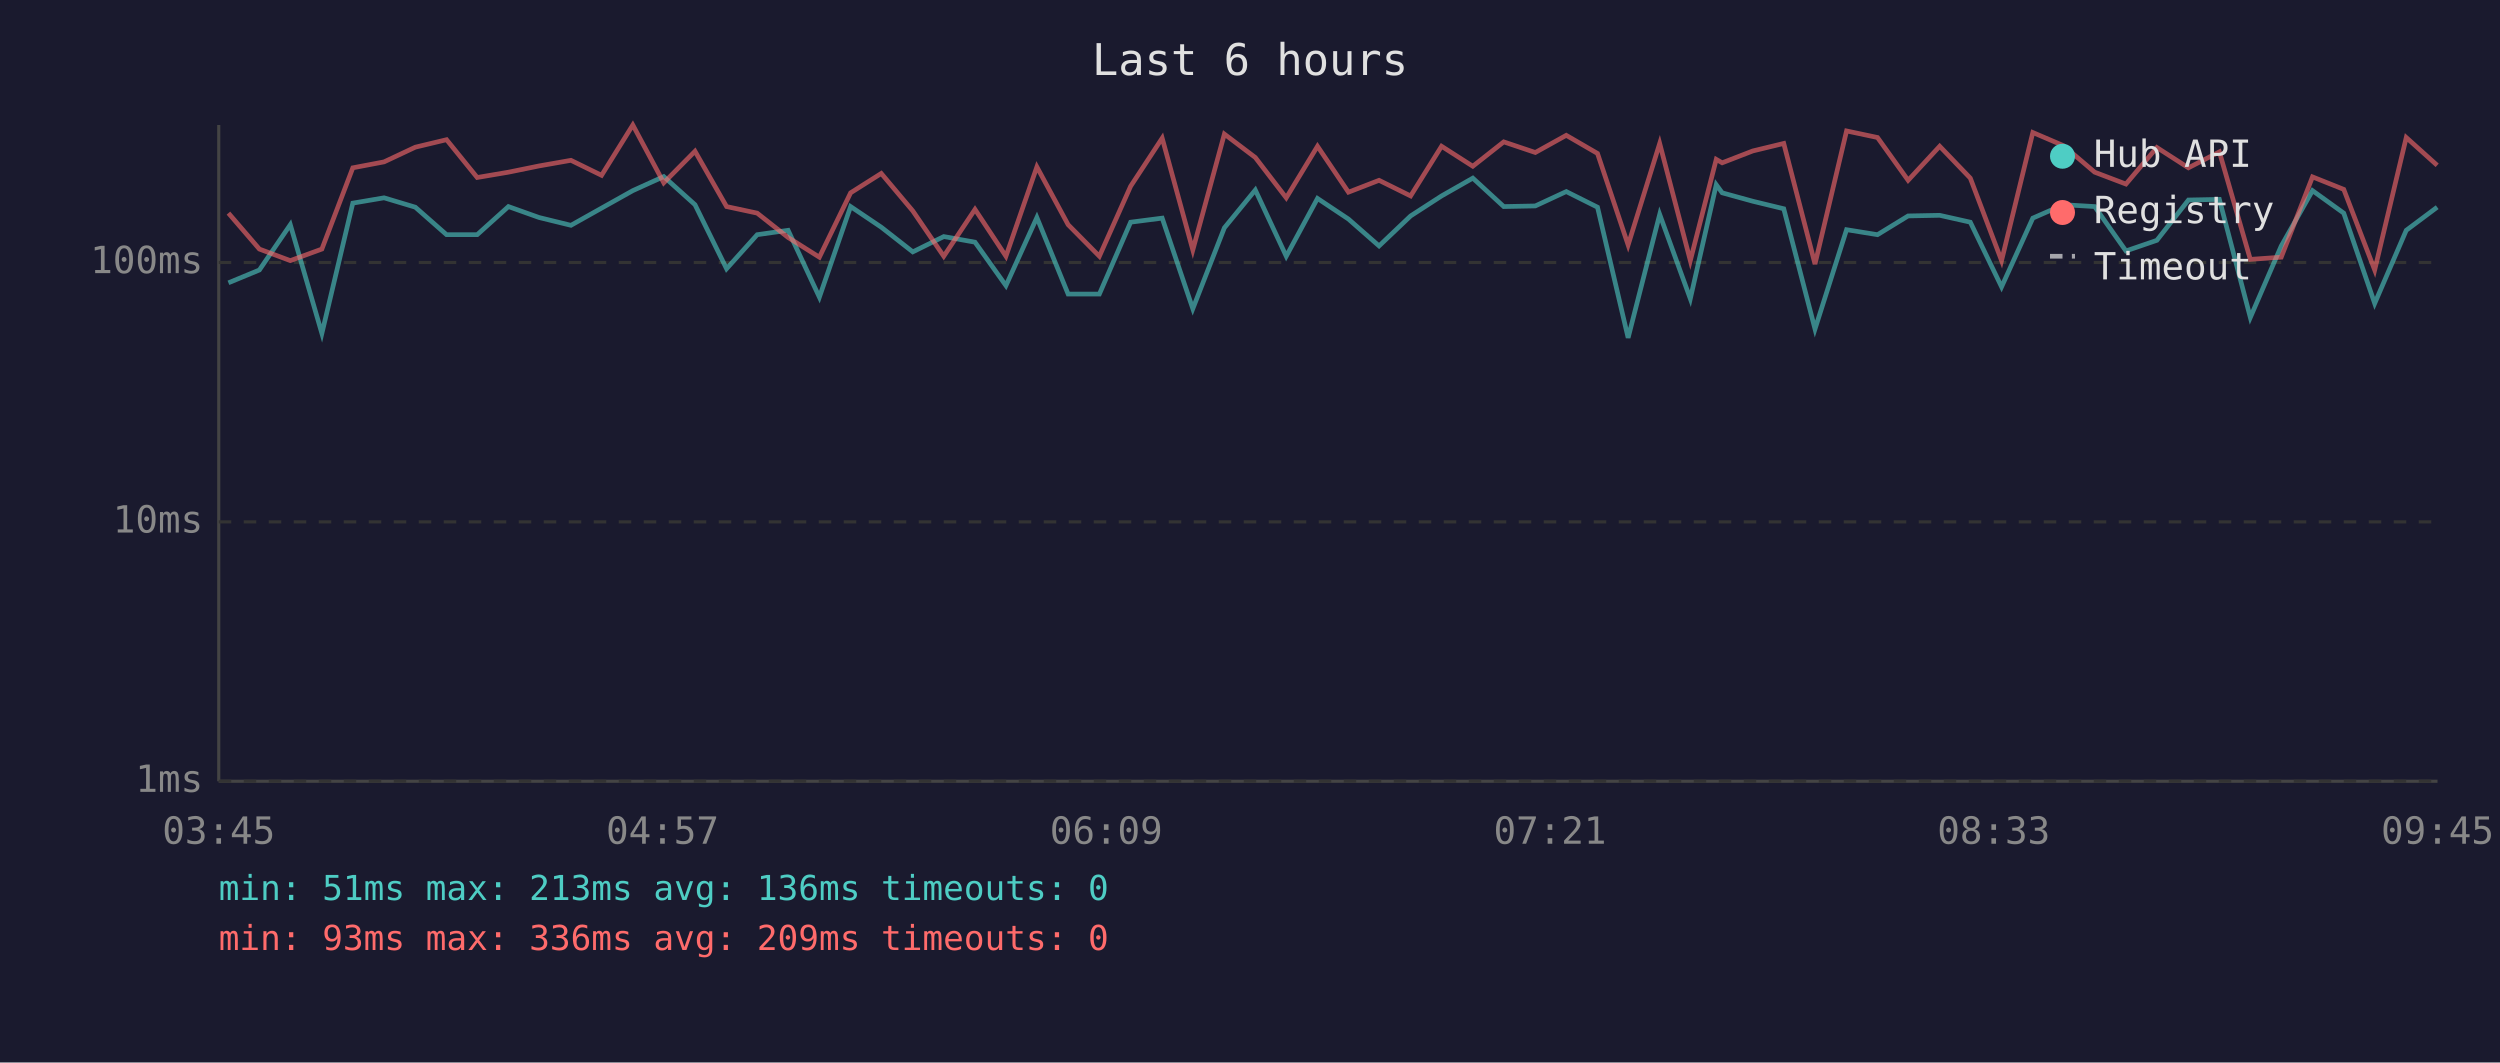
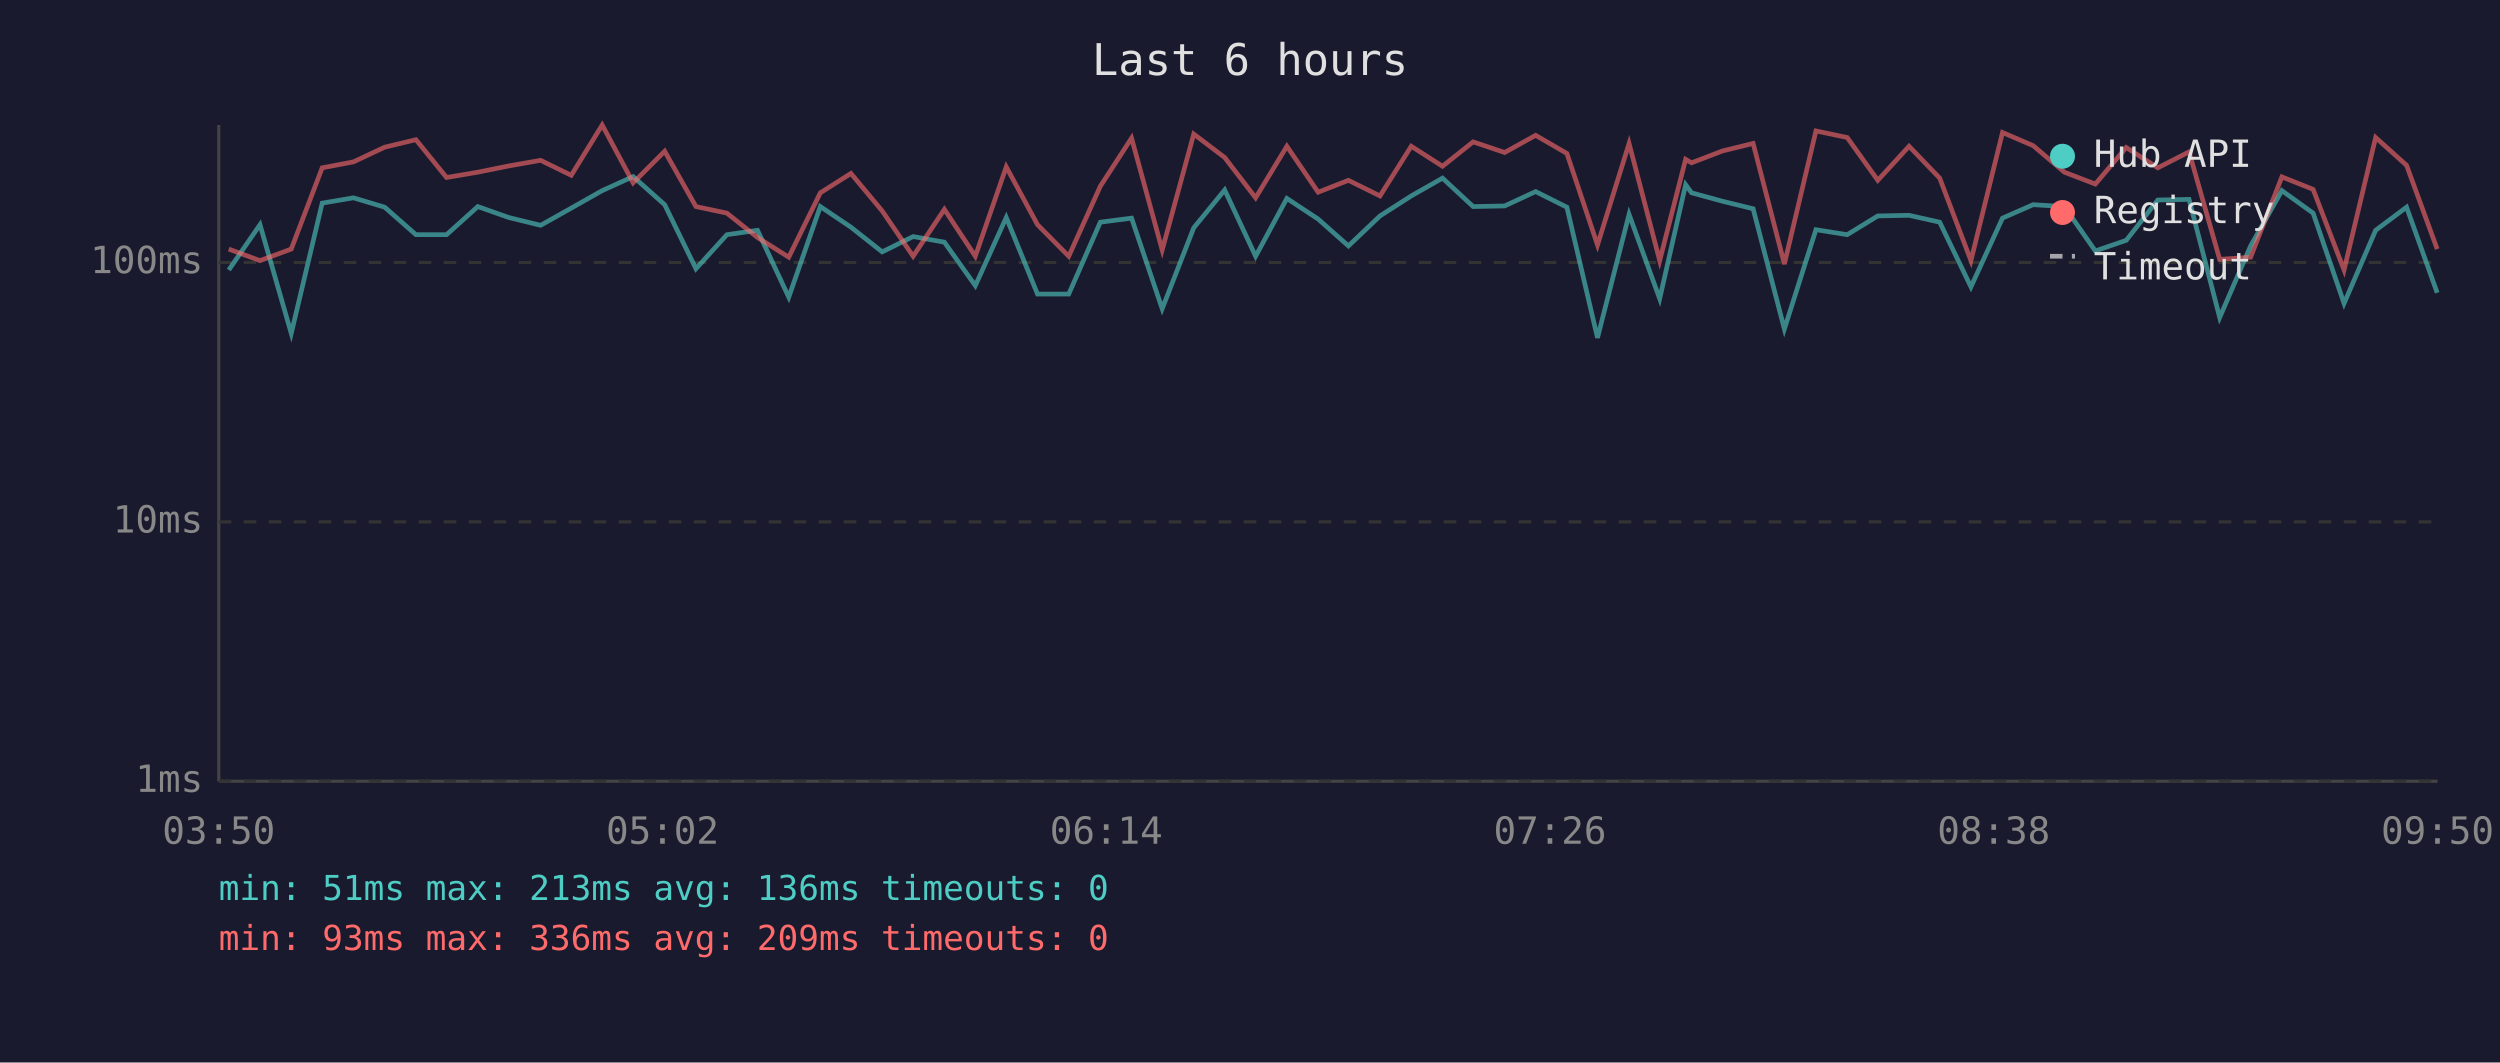
<svg xmlns="http://www.w3.org/2000/svg" viewBox="0 0 800 340" font-family="monospace" font-size="12">
  <rect width="800" height="340" fill="#1a1a2e" />
  <text x="400" y="24" fill="#e0e0e0" font-size="14" text-anchor="middle">Last 6 hours</text>
  <line x1="70" y1="40" x2="70" y2="250" stroke="#444" stroke-width="1" />
  <line x1="70" y1="250" x2="780" y2="250" stroke="#444" stroke-width="1" />
  <line x1="70" y1="250" x2="780" y2="250" stroke="#333" stroke-width="1" stroke-dasharray="4" />
  <text x="65" y="250" fill="#888" text-anchor="end" dominant-baseline="middle">1ms</text>
  <line x1="70" y1="167" x2="780" y2="167" stroke="#333" stroke-width="1" stroke-dasharray="4" />
  <text x="65" y="167" fill="#888" text-anchor="end" dominant-baseline="middle">10ms</text>
  <line x1="70" y1="84" x2="780" y2="84" stroke="#333" stroke-width="1" stroke-dasharray="4" />
  <text x="65" y="84" fill="#888" text-anchor="end" dominant-baseline="middle">100ms</text>
-   <text x="70" y="270" fill="#888" text-anchor="middle">03:45</text>
-   <text x="212" y="270" fill="#888" text-anchor="middle">04:57</text>
-   <text x="354" y="270" fill="#888" text-anchor="middle">06:09</text>
-   <text x="496" y="270" fill="#888" text-anchor="middle">07:21</text>
-   <text x="638" y="270" fill="#888" text-anchor="middle">08:33</text>
-   <text x="780" y="270" fill="#888" text-anchor="middle">09:45</text>
-   <polyline points="73.1,90.5 83.0,86.4 92.9,71.9 103.0,106.7 112.9,65.0 122.9,63.3 132.9,66.3 142.9,75.1 152.7,75.1 162.7,66.1 172.5,69.6 182.7,72.1 192.5,66.6 202.5,61.0 212.4,56.5 222.4,65.5 232.5,86.0 242.3,75.1 252.2,73.7 262.2,95.1 272.2,66.1 282.0,72.7 292.1,80.6 302.0,75.7 312.0,77.5 321.9,91.4 331.8,69.6 341.8,94.1 351.8,94.1 361.8,71.1 371.9,69.8 381.7,98.8 391.8,72.9 401.7,60.8 411.6,82.0 421.6,63.5 431.5,70.1 441.3,78.7 451.4,69.1 461.3,62.7 471.3,57.0 481.2,66.1 491.3,65.9 501.2,61.3 511.2,66.3 521.0,108.1 531.1,68.6 540.9,95.6 549.2,59.1 551.1,61.7 560.9,64.4 570.8,66.8 580.8,105.3 590.9,73.5 600.8,75.1 610.6,69.1 620.7,68.9 630.5,71.1 640.5,91.8 650.5,69.8 660.3,65.5 670.3,66.1 680.3,80.3 690.2,76.9 700.3,64.0 710.2,63.8 720.1,101.6 730.0,78.7 740.0,61.0 750.0,68.2 759.9,97.1 770.0,73.7 779.9,66.3" fill="none" stroke="#4ecdc4" stroke-width="1.5" opacity="0.6" />
-   <polyline points="73.1,68.2 83.0,79.7 92.9,83.4 103.0,79.7 112.9,53.7 122.9,51.8 132.9,47.1 142.9,44.7 152.7,56.8 162.7,55.1 172.5,53.1 182.7,51.3 192.5,56.1 202.5,40.0 212.4,58.5 222.4,48.4 232.5,66.1 242.3,68.2 252.2,76.0 262.2,82.3 272.2,61.7 282.0,55.5 292.1,67.5 302.0,82.0 312.0,67.0 321.9,82.0 331.8,53.4 341.8,71.9 351.8,82.0 361.8,59.6 371.9,44.2 381.7,80.0 391.8,42.9 401.7,50.4 411.6,63.3 421.6,46.8 431.5,61.5 441.3,57.7 451.4,62.7 461.3,46.8 471.3,53.2 481.2,45.4 491.3,48.8 501.2,43.3 511.2,49.1 521.0,78.4 531.1,45.9 540.9,83.4 549.2,51.0 551.1,52.1 560.9,48.3 570.8,45.9 580.8,84.5 590.9,41.9 600.8,44.0 610.6,57.7 620.7,46.8 630.5,57.0 640.5,83.4 650.5,42.4 660.3,46.6 670.3,55.1 680.3,58.9 690.2,47.2 700.3,53.7 710.2,48.6 720.1,83.0 730.0,82.3 740.0,56.6 750.0,60.6 759.9,86.4 770.0,44.0 779.9,52.9" fill="none" stroke="#ff6b6b" stroke-width="1.5" opacity="0.6" />
+   <text x="70" y="270" fill="#888" text-anchor="middle">03:50</text>
+   <text x="212" y="270" fill="#888" text-anchor="middle">05:02</text>
+   <text x="354" y="270" fill="#888" text-anchor="middle">06:14</text>
+   <text x="496" y="270" fill="#888" text-anchor="middle">07:26</text>
+   <text x="638" y="270" fill="#888" text-anchor="middle">08:38</text>
+   <text x="780" y="270" fill="#888" text-anchor="middle">09:50</text>
+   <polyline points="73.2,86.4 83.2,71.9 93.2,106.7 103.1,65.0 113.1,63.3 123.1,66.3 133.1,75.1 142.9,75.1 152.9,66.1 162.8,69.6 173.0,72.1 182.8,66.6 192.7,61.0 202.6,56.5 212.7,65.5 222.7,86.0 232.6,75.1 242.4,73.7 252.4,95.1 262.5,66.1 272.3,72.7 282.3,80.6 292.2,75.7 302.2,77.5 312.1,91.4 322.0,69.6 332.0,94.1 342.0,94.1 352.1,71.1 362.1,69.8 371.9,98.8 382.0,72.9 391.9,60.8 401.8,82.0 411.8,63.5 421.8,70.1 431.5,78.7 441.6,69.1 451.6,62.7 461.6,57.0 471.4,66.1 481.5,65.9 491.4,61.3 501.4,66.3 511.2,108.1 521.3,68.6 531.1,95.6 539.4,59.1 541.3,61.7 551.2,64.4 561.0,66.8 571.0,105.3 581.1,73.5 591.1,75.1 600.9,69.1 610.9,68.9 620.7,71.1 630.7,91.8 640.8,69.8 650.6,65.5 660.6,66.1 670.5,80.3 680.4,76.9 690.5,64.0 700.5,63.8 710.3,101.6 720.2,78.7 730.2,61.0 740.2,68.2 750.1,97.1 760.2,73.7 770.1,66.3 779.9,93.7" fill="none" stroke="#4ecdc4" stroke-width="1.5" opacity="0.6" />
+   <polyline points="73.2,79.7 83.2,83.4 93.2,79.7 103.1,53.7 113.1,51.8 123.1,47.1 133.1,44.7 142.9,56.8 152.9,55.1 162.8,53.1 173.0,51.3 182.8,56.1 192.7,40.0 202.6,58.5 212.7,48.4 222.7,66.1 232.6,68.2 242.4,76.0 252.4,82.3 262.5,61.7 272.3,55.5 282.3,67.5 292.2,82.0 302.2,67.0 312.1,82.0 322.0,53.4 332.0,71.9 342.0,82.0 352.1,59.6 362.1,44.2 371.9,80.0 382.0,42.9 391.9,50.4 401.8,63.3 411.8,46.8 421.8,61.5 431.5,57.7 441.6,62.7 451.6,46.8 461.6,53.2 471.4,45.4 481.5,48.8 491.4,43.3 501.4,49.1 511.2,78.4 521.3,45.9 531.1,83.4 539.4,51.0 541.3,52.1 551.2,48.3 561.0,45.9 571.0,84.5 581.1,41.9 591.1,44.0 600.9,57.7 610.9,46.8 620.7,57.0 630.7,83.4 640.8,42.4 650.6,46.6 660.6,55.1 670.5,58.9 680.4,47.2 690.5,53.7 700.5,48.6 710.3,83.0 720.2,82.3 730.2,56.6 740.2,60.6 750.1,86.4 760.2,44.0 770.1,52.9 779.9,79.7" fill="none" stroke="#ff6b6b" stroke-width="1.5" opacity="0.6" />
  <circle cx="660" cy="50" r="4" fill="#4ecdc4" />
  <text x="670" y="50" fill="#e0e0e0" dominant-baseline="middle">Hub API</text>
  <circle cx="660" cy="68" r="4" fill="#ff6b6b" />
  <text x="670" y="68" fill="#e0e0e0" dominant-baseline="middle">Registry</text>
  <line x1="656" y1="82" x2="664" y2="82" stroke="#e0e0e0" stroke-width="1.5" stroke-dasharray="4,3" opacity="0.7" />
  <text x="670" y="86" fill="#e0e0e0" dominant-baseline="middle">Timeout</text>
  <text x="70" y="288" fill="#4ecdc4" font-size="11">min: 51ms  max: 213ms  avg: 136ms  timeouts: 0</text>
  <text x="70" y="304" fill="#ff6b6b" font-size="11">min: 93ms  max: 336ms  avg: 209ms  timeouts: 0</text>
</svg>
